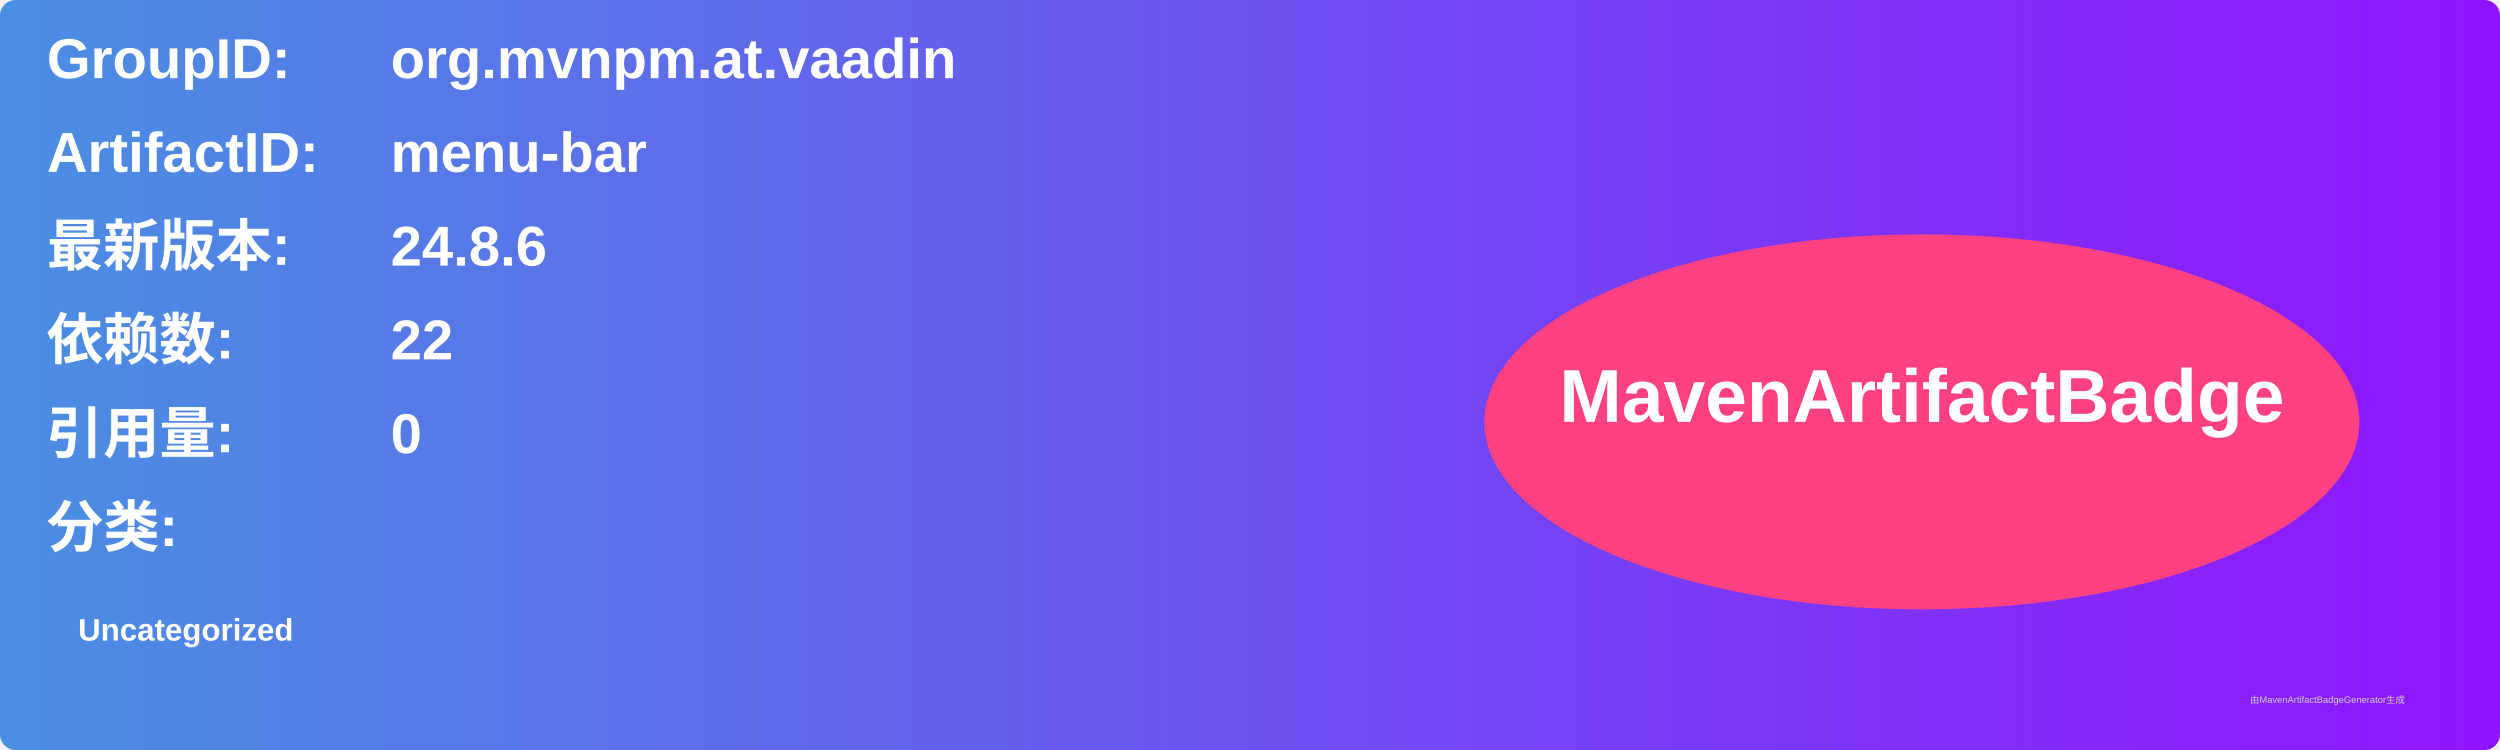
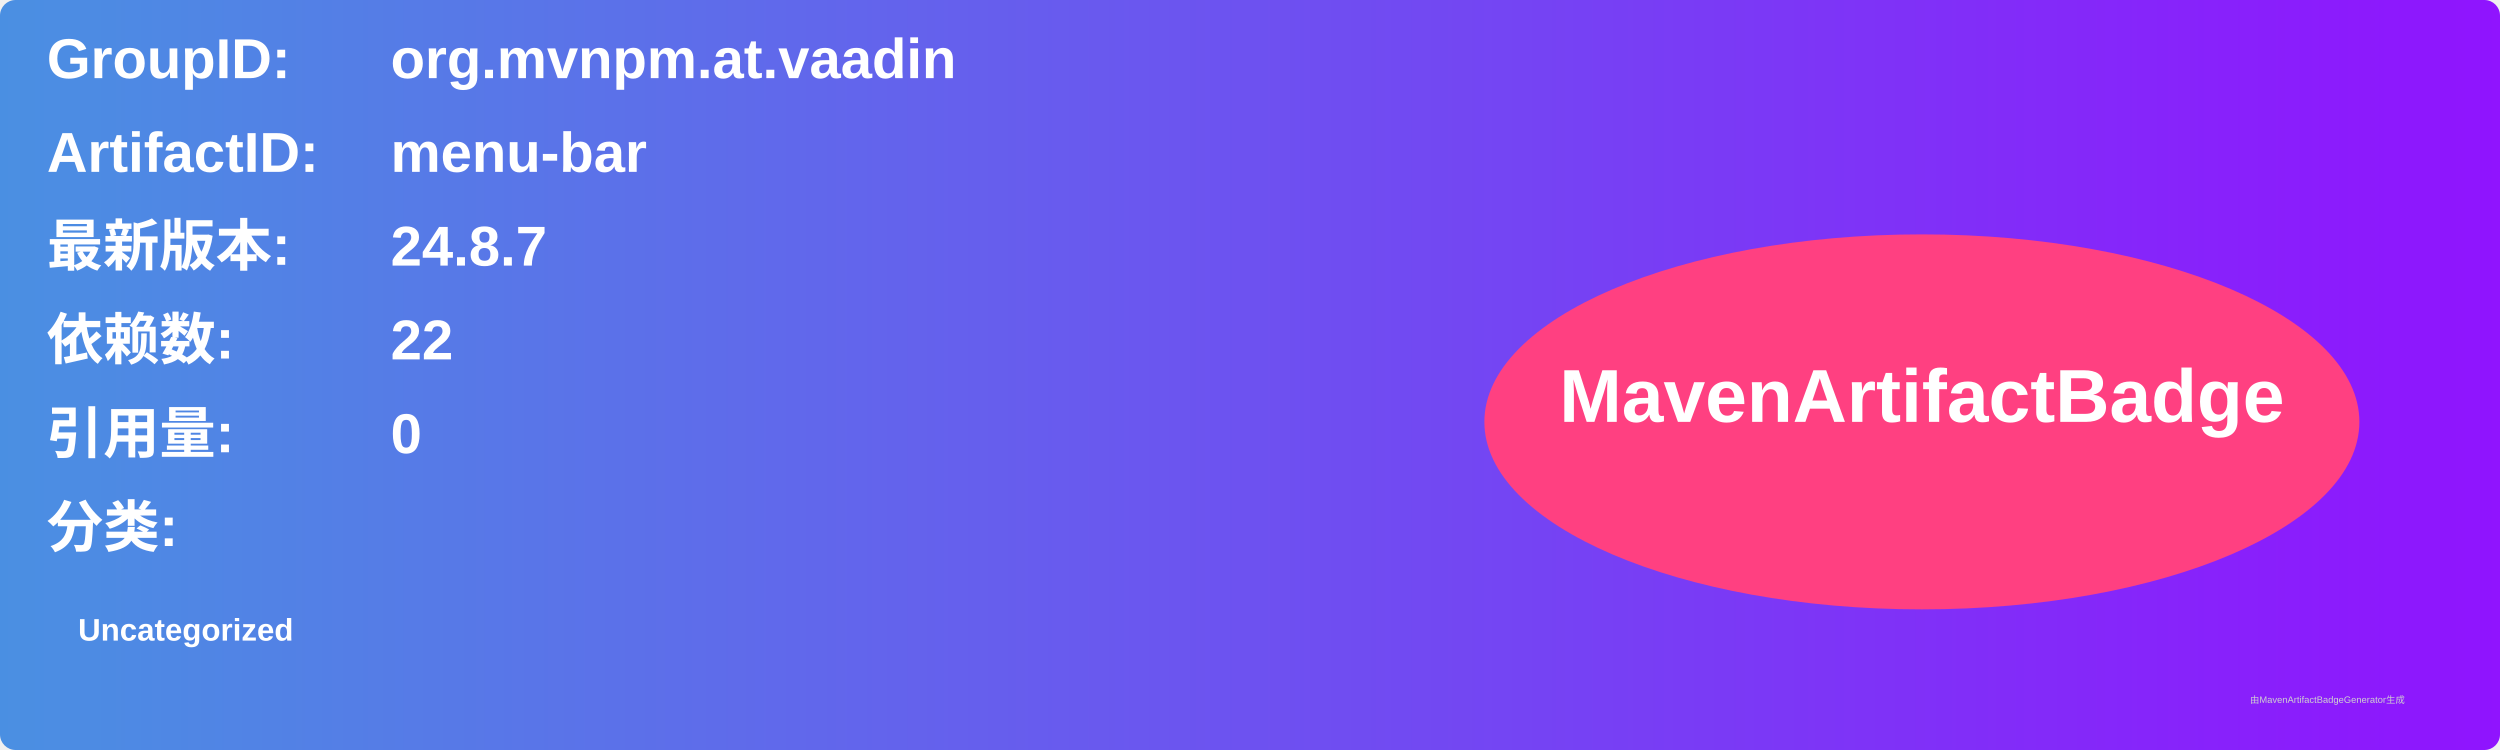
<svg xmlns="http://www.w3.org/2000/svg" width="800" height="240" viewBox="0 0 800 240">
  <linearGradient id="grad" x1="0%" y1="0%" x2="100%" y2="0%">
    <stop offset="0%" stop-color="#4a90e2" />
    <stop offset="100%" stop-color="#9013fe" />
  </linearGradient>
  <rect width="100%" height="100%" rx="5" ry="5" fill="url(#grad)" />
  <g transform="translate(15, 15)">
    <text x="0" y="10" font-family="Arial" font-size="18" fill="white" font-weight="bold" width="260">GroupID:</text>
    <text x="110" y="10" font-family="Arial" font-size="18" fill="white" font-weight="bold" width="460">org.mvnpm.at.vaadin</text>
    <text x="0" y="40" font-family="Arial" font-size="18" fill="white" font-weight="bold" width="260">ArtifactID:</text>
    <text x="110" y="40" font-family="Arial" font-size="18" fill="white" font-weight="bold" width="460">menu-bar</text>
    <text x="0" y="70" font-family="Arial" font-size="18" fill="white" font-weight="bold">最新版本:</text>
    <text x="110" y="70" font-family="Arial" font-size="18" fill="white" font-weight="bold">
-       <tspan font-weight="bold">24.8.6</tspan>
+       <tspan font-weight="bold">24.8.7</tspan>
    </text>
    <text x="0" y="100" font-family="Arial" font-size="18" fill="white" font-weight="bold">依赖数: </text>
    <text x="110" y="100" font-family="Arial" font-size="18" fill="white">
      <tspan font-weight="bold">22</tspan>
    </text>
    <text x="0" y="130" font-family="Arial" font-size="18" fill="white" font-weight="bold">引用量: </text>
    <text x="110" y="130" font-family="Arial" font-size="18" fill="white">
      <tspan font-weight="bold">0</tspan>
    </text>
    <text x="0" y="160" font-family="Arial" font-size="18" fill="white" font-weight="bold">分类:</text>
    <text x="10" y="190" font-family="Arial" font-size="10" fill="white">
      <tspan font-weight="bold">Uncategorized</tspan>
    </text>
    <ellipse cx="600" cy="120" rx="140" ry="60" fill="#ff4081" />
    <text x="600" y="120" text-anchor="middle" font-family="Arial" font-size="24" fill="white" font-weight="bold">MavenArtifactBadge</text>
  </g>
  <text x="720" y="225" font-family="Arial" font-size="3" fill="#d0d0d0">由MavenArtifactBadgeGenerator生成</text>
</svg>
